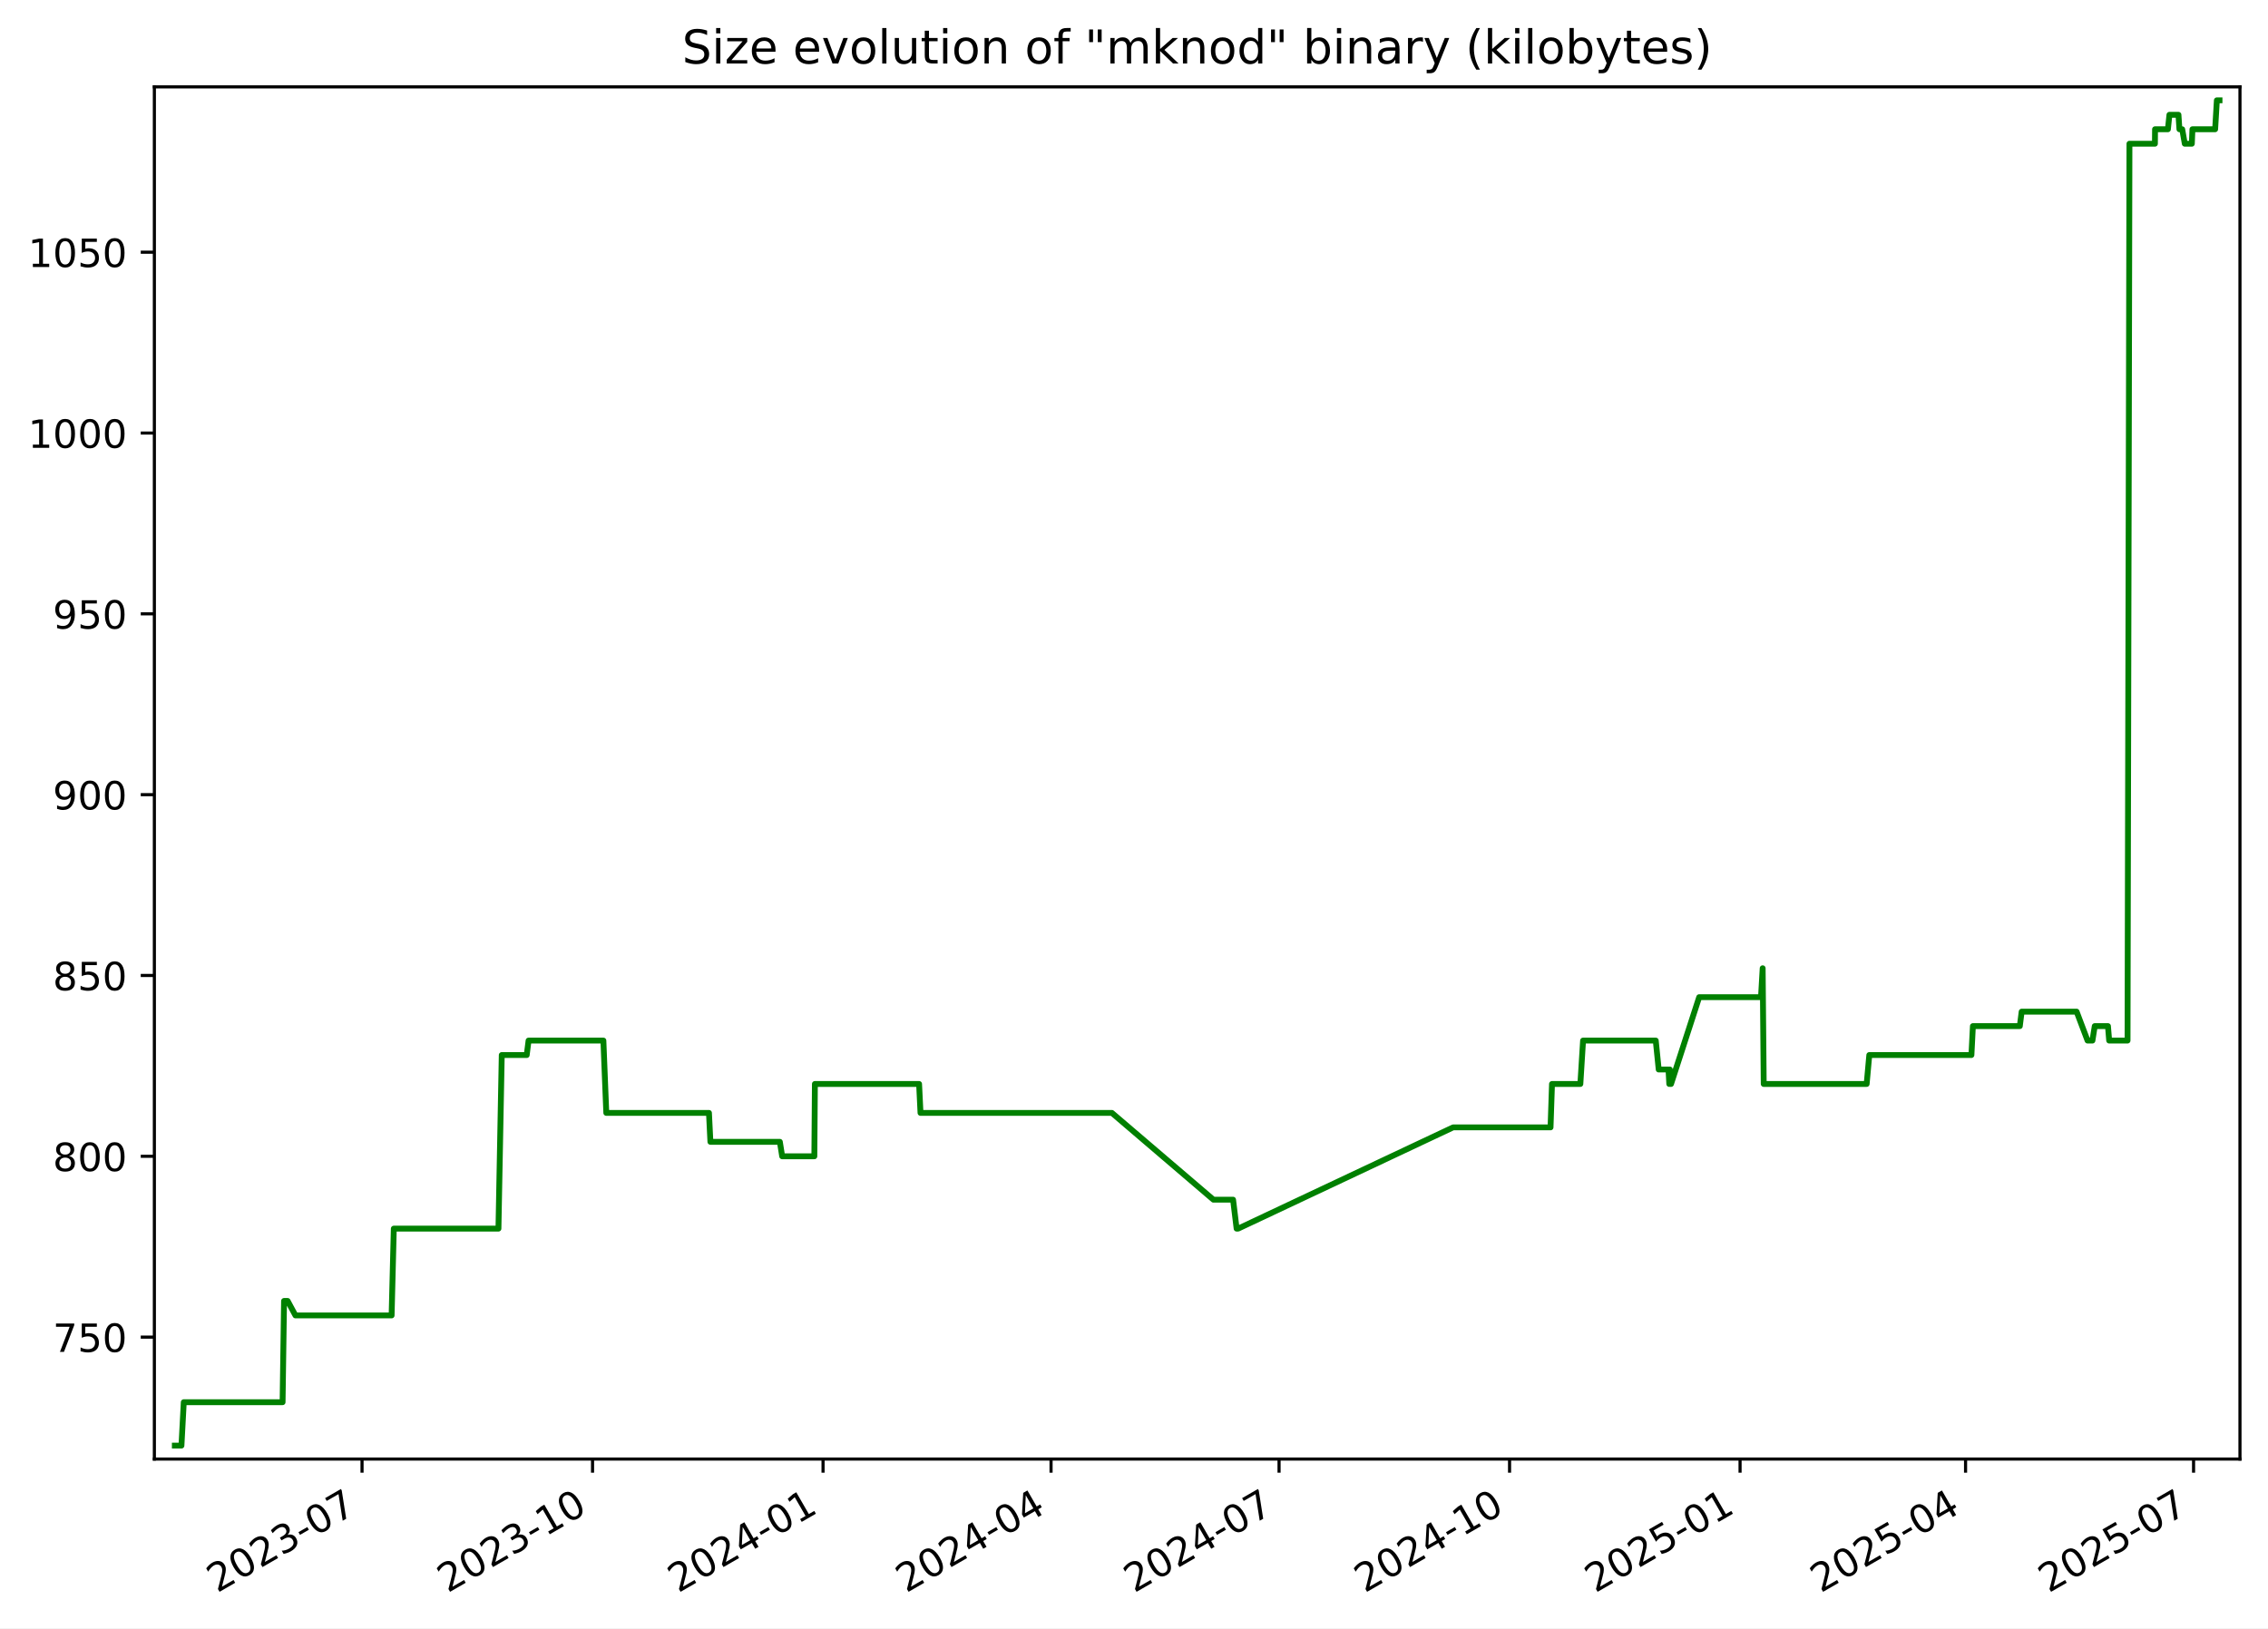
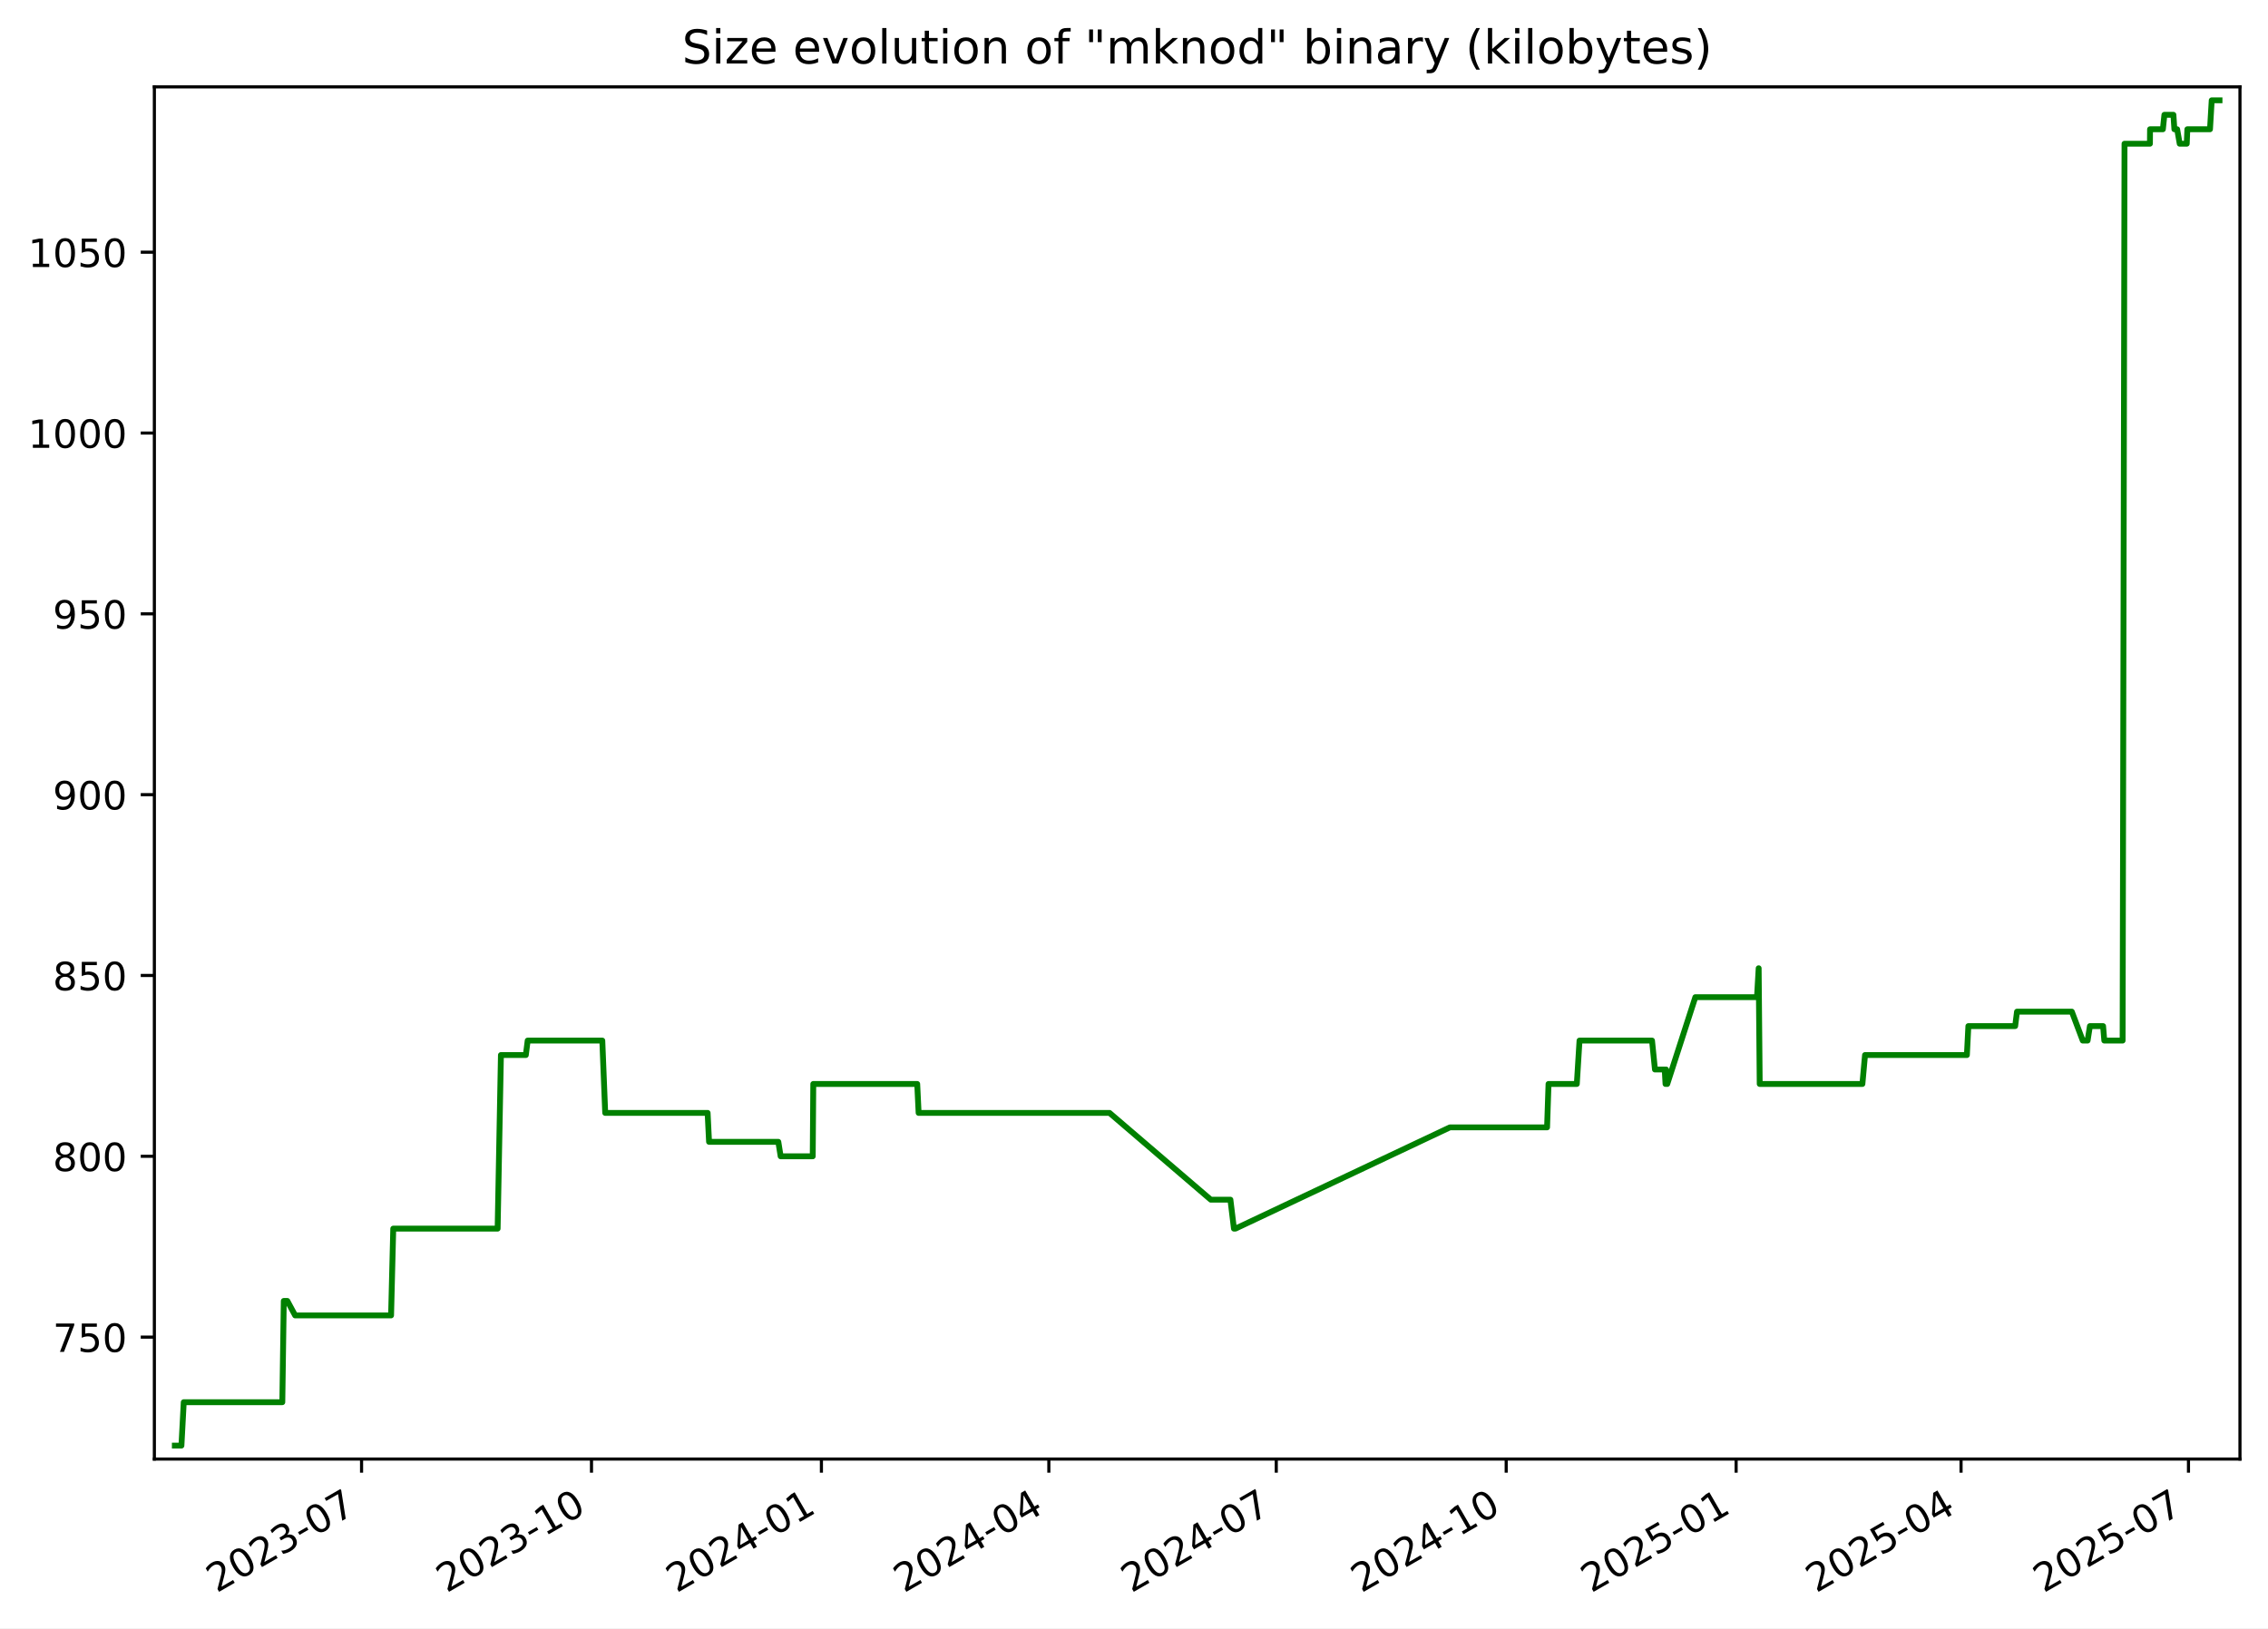
<svg xmlns="http://www.w3.org/2000/svg" xmlns:xlink="http://www.w3.org/1999/xlink" width="582.53pt" height="418.303pt" viewBox="0 0 582.53 418.303" version="1.1">
  <defs>
    <style type="text/css">*{stroke-linejoin: round; stroke-linecap: butt}</style>
  </defs>
  <g id="figure_1">
    <g id="patch_1">
      <path d="M -0 418.303  L 582.53 418.303  L 582.53 0  L -0 0  z " style="fill: #ffffff" />
    </g>
    <g id="axes_1">
      <g id="patch_2">
        <path d="M 39.65 374.83  L 575.33 374.83  L 575.33 22.318  L 39.65 22.318  z " style="fill: #ffffff" />
      </g>
      <g id="matplotlib.axis_1">
        <g id="xtick_1">
          <g id="line2d_1">
            <defs>
-               <path id="mfc883b2431" d="M 0 0  L 0 3.5  " style="stroke: #000000; stroke-width: 0.8" />
+               <path id="m20b828920d" d="M 0 0  L 0 3.5  " style="stroke: #000000; stroke-width: 0.8" />
            </defs>
            <g>
-               <use xlink:href="#mfc883b2431" x="92.987" y="374.83" style="stroke: #000000; stroke-width: 0.8" />
+               <use xlink:href="#m20b828920d" x="92.866" y="374.83" style="stroke: #000000; stroke-width: 0.8" />
            </g>
          </g>
          <g id="text_1">
-             <g transform="translate(55.76226 409.302) rotate(-30) scale(0.1 -0.1)">
+             <g transform="translate(55.64101 409.302) rotate(-30) scale(0.1 -0.1)">
              <defs>
                <path id="DejaVuSans-32" d="M 1228 531  L 3431 531  L 3431 0  L 469 0  L 469 531  Q 828 903 1448 1529  Q 2069 2156 2228 2338  Q 2531 2678 2651 2914  Q 2772 3150 2772 3378  Q 2772 3750 2511 3984  Q 2250 4219 1831 4219  Q 1534 4219 1204 4116  Q 875 4013 500 3803  L 500 4441  Q 881 4594 1212 4672  Q 1544 4750 1819 4750  Q 2544 4750 2975 4387  Q 3406 4025 3406 3419  Q 3406 3131 3298 2873  Q 3191 2616 2906 2266  Q 2828 2175 2409 1742  Q 1991 1309 1228 531  z " transform="scale(0.015625)" />
                <path id="DejaVuSans-30" d="M 2034 4250  Q 1547 4250 1301 3770  Q 1056 3291 1056 2328  Q 1056 1369 1301 889  Q 1547 409 2034 409  Q 2525 409 2770 889  Q 3016 1369 3016 2328  Q 3016 3291 2770 3770  Q 2525 4250 2034 4250  z M 2034 4750  Q 2819 4750 3233 4129  Q 3647 3509 3647 2328  Q 3647 1150 3233 529  Q 2819 -91 2034 -91  Q 1250 -91 836 529  Q 422 1150 422 2328  Q 422 3509 836 4129  Q 1250 4750 2034 4750  z " transform="scale(0.015625)" />
                <path id="DejaVuSans-33" d="M 2597 2516  Q 3050 2419 3304 2112  Q 3559 1806 3559 1356  Q 3559 666 3084 287  Q 2609 -91 1734 -91  Q 1441 -91 1130 -33  Q 819 25 488 141  L 488 750  Q 750 597 1062 519  Q 1375 441 1716 441  Q 2309 441 2620 675  Q 2931 909 2931 1356  Q 2931 1769 2642 2001  Q 2353 2234 1838 2234  L 1294 2234  L 1294 2753  L 1863 2753  Q 2328 2753 2575 2939  Q 2822 3125 2822 3475  Q 2822 3834 2567 4026  Q 2313 4219 1838 4219  Q 1578 4219 1281 4162  Q 984 4106 628 3988  L 628 4550  Q 988 4650 1302 4700  Q 1616 4750 1894 4750  Q 2613 4750 3031 4423  Q 3450 4097 3450 3541  Q 3450 3153 3228 2886  Q 3006 2619 2597 2516  z " transform="scale(0.015625)" />
                <path id="DejaVuSans-2d" d="M 313 2009  L 1997 2009  L 1997 1497  L 313 1497  L 313 2009  z " transform="scale(0.015625)" />
                <path id="DejaVuSans-37" d="M 525 4666  L 3525 4666  L 3525 4397  L 1831 0  L 1172 0  L 2766 4134  L 525 4134  L 525 4666  z " transform="scale(0.015625)" />
              </defs>
              <use xlink:href="#DejaVuSans-32" />
              <use xlink:href="#DejaVuSans-30" x="63.623" />
              <use xlink:href="#DejaVuSans-32" x="127.246" />
              <use xlink:href="#DejaVuSans-33" x="190.869" />
              <use xlink:href="#DejaVuSans-2d" x="254.492" />
              <use xlink:href="#DejaVuSans-30" x="290.576" />
              <use xlink:href="#DejaVuSans-37" x="354.199" />
            </g>
          </g>
        </g>
        <g id="xtick_2">
          <g id="line2d_2">
            <g>
-               <use xlink:href="#mfc883b2431" x="152.192" y="374.83" style="stroke: #000000; stroke-width: 0.8" />
+               <use xlink:href="#m20b828920d" x="151.922" y="374.83" style="stroke: #000000; stroke-width: 0.8" />
            </g>
          </g>
          <g id="text_2">
-             <g transform="translate(114.9675 409.302) rotate(-30) scale(0.1 -0.1)">
+             <g transform="translate(114.697 409.302) rotate(-30) scale(0.1 -0.1)">
              <defs>
                <path id="DejaVuSans-31" d="M 794 531  L 1825 531  L 1825 4091  L 703 3866  L 703 4441  L 1819 4666  L 2450 4666  L 2450 531  L 3481 531  L 3481 0  L 794 0  L 794 531  z " transform="scale(0.015625)" />
              </defs>
              <use xlink:href="#DejaVuSans-32" />
              <use xlink:href="#DejaVuSans-30" x="63.623" />
              <use xlink:href="#DejaVuSans-32" x="127.246" />
              <use xlink:href="#DejaVuSans-33" x="190.869" />
              <use xlink:href="#DejaVuSans-2d" x="254.492" />
              <use xlink:href="#DejaVuSans-31" x="290.576" />
              <use xlink:href="#DejaVuSans-30" x="354.199" />
            </g>
          </g>
        </g>
        <g id="xtick_3">
          <g id="line2d_3">
            <g>
-               <use xlink:href="#mfc883b2431" x="211.398" y="374.83" style="stroke: #000000; stroke-width: 0.8" />
+               <use xlink:href="#m20b828920d" x="210.978" y="374.83" style="stroke: #000000; stroke-width: 0.8" />
            </g>
          </g>
          <g id="text_3">
-             <g transform="translate(174.1727 409.302) rotate(-30) scale(0.1 -0.1)">
+             <g transform="translate(173.7529 409.302) rotate(-30) scale(0.1 -0.1)">
              <defs>
                <path id="DejaVuSans-34" d="M 2419 4116  L 825 1625  L 2419 1625  L 2419 4116  z M 2253 4666  L 3047 4666  L 3047 1625  L 3713 1625  L 3713 1100  L 3047 1100  L 3047 0  L 2419 0  L 2419 1100  L 313 1100  L 313 1709  L 2253 4666  z " transform="scale(0.015625)" />
              </defs>
              <use xlink:href="#DejaVuSans-32" />
              <use xlink:href="#DejaVuSans-30" x="63.623" />
              <use xlink:href="#DejaVuSans-32" x="127.246" />
              <use xlink:href="#DejaVuSans-34" x="190.869" />
              <use xlink:href="#DejaVuSans-2d" x="254.492" />
              <use xlink:href="#DejaVuSans-30" x="290.576" />
              <use xlink:href="#DejaVuSans-31" x="354.199" />
            </g>
          </g>
        </g>
        <g id="xtick_4">
          <g id="line2d_4">
            <g>
-               <use xlink:href="#mfc883b2431" x="269.959" y="374.83" style="stroke: #000000; stroke-width: 0.8" />
+               <use xlink:href="#m20b828920d" x="269.392" y="374.83" style="stroke: #000000; stroke-width: 0.8" />
            </g>
          </g>
          <g id="text_4">
-             <g transform="translate(232.7344 409.302) rotate(-30) scale(0.1 -0.1)">
+             <g transform="translate(232.1669 409.302) rotate(-30) scale(0.1 -0.1)">
              <use xlink:href="#DejaVuSans-32" />
              <use xlink:href="#DejaVuSans-30" x="63.623" />
              <use xlink:href="#DejaVuSans-32" x="127.246" />
              <use xlink:href="#DejaVuSans-34" x="190.869" />
              <use xlink:href="#DejaVuSans-2d" x="254.492" />
              <use xlink:href="#DejaVuSans-30" x="290.576" />
              <use xlink:href="#DejaVuSans-34" x="354.199" />
            </g>
          </g>
        </g>
        <g id="xtick_5">
          <g id="line2d_5">
            <g>
-               <use xlink:href="#mfc883b2431" x="328.521" y="374.83" style="stroke: #000000; stroke-width: 0.8" />
+               <use xlink:href="#m20b828920d" x="327.806" y="374.83" style="stroke: #000000; stroke-width: 0.8" />
            </g>
          </g>
          <g id="text_5">
-             <g transform="translate(291.2961 409.302) rotate(-30) scale(0.1 -0.1)">
+             <g transform="translate(290.581 409.302) rotate(-30) scale(0.1 -0.1)">
              <use xlink:href="#DejaVuSans-32" />
              <use xlink:href="#DejaVuSans-30" x="63.623" />
              <use xlink:href="#DejaVuSans-32" x="127.246" />
              <use xlink:href="#DejaVuSans-34" x="190.869" />
              <use xlink:href="#DejaVuSans-2d" x="254.492" />
              <use xlink:href="#DejaVuSans-30" x="290.576" />
              <use xlink:href="#DejaVuSans-37" x="354.199" />
            </g>
          </g>
        </g>
        <g id="xtick_6">
          <g id="line2d_6">
            <g>
-               <use xlink:href="#mfc883b2431" x="387.726" y="374.83" style="stroke: #000000; stroke-width: 0.8" />
+               <use xlink:href="#m20b828920d" x="386.862" y="374.83" style="stroke: #000000; stroke-width: 0.8" />
            </g>
          </g>
          <g id="text_6">
-             <g transform="translate(350.5013 409.302) rotate(-30) scale(0.1 -0.1)">
+             <g transform="translate(349.6369 409.302) rotate(-30) scale(0.1 -0.1)">
              <use xlink:href="#DejaVuSans-32" />
              <use xlink:href="#DejaVuSans-30" x="63.623" />
              <use xlink:href="#DejaVuSans-32" x="127.246" />
              <use xlink:href="#DejaVuSans-34" x="190.869" />
              <use xlink:href="#DejaVuSans-2d" x="254.492" />
              <use xlink:href="#DejaVuSans-31" x="290.576" />
              <use xlink:href="#DejaVuSans-30" x="354.199" />
            </g>
          </g>
        </g>
        <g id="xtick_7">
          <g id="line2d_7">
            <g>
-               <use xlink:href="#mfc883b2431" x="446.931" y="374.83" style="stroke: #000000; stroke-width: 0.8" />
+               <use xlink:href="#m20b828920d" x="445.918" y="374.83" style="stroke: #000000; stroke-width: 0.8" />
            </g>
          </g>
          <g id="text_7">
-             <g transform="translate(409.7065 409.302) rotate(-30) scale(0.1 -0.1)">
+             <g transform="translate(408.6929 409.302) rotate(-30) scale(0.1 -0.1)">
              <defs>
                <path id="DejaVuSans-35" d="M 691 4666  L 3169 4666  L 3169 4134  L 1269 4134  L 1269 2991  Q 1406 3038 1543 3061  Q 1681 3084 1819 3084  Q 2600 3084 3056 2656  Q 3513 2228 3513 1497  Q 3513 744 3044 326  Q 2575 -91 1722 -91  Q 1428 -91 1123 -41  Q 819 9 494 109  L 494 744  Q 775 591 1075 516  Q 1375 441 1709 441  Q 2250 441 2565 725  Q 2881 1009 2881 1497  Q 2881 1984 2565 2268  Q 2250 2553 1709 2553  Q 1456 2553 1204 2497  Q 953 2441 691 2322  L 691 4666  z " transform="scale(0.015625)" />
              </defs>
              <use xlink:href="#DejaVuSans-32" />
              <use xlink:href="#DejaVuSans-30" x="63.623" />
              <use xlink:href="#DejaVuSans-32" x="127.246" />
              <use xlink:href="#DejaVuSans-35" x="190.869" />
              <use xlink:href="#DejaVuSans-2d" x="254.492" />
              <use xlink:href="#DejaVuSans-30" x="290.576" />
              <use xlink:href="#DejaVuSans-31" x="354.199" />
            </g>
          </g>
        </g>
        <g id="xtick_8">
          <g id="line2d_8">
            <g>
-               <use xlink:href="#mfc883b2431" x="504.85" y="374.83" style="stroke: #000000; stroke-width: 0.8" />
+               <use xlink:href="#m20b828920d" x="503.69" y="374.83" style="stroke: #000000; stroke-width: 0.8" />
            </g>
          </g>
          <g id="text_8">
-             <g transform="translate(467.6247 409.302) rotate(-30) scale(0.1 -0.1)">
+             <g transform="translate(466.465 409.302) rotate(-30) scale(0.1 -0.1)">
              <use xlink:href="#DejaVuSans-32" />
              <use xlink:href="#DejaVuSans-30" x="63.623" />
              <use xlink:href="#DejaVuSans-32" x="127.246" />
              <use xlink:href="#DejaVuSans-35" x="190.869" />
              <use xlink:href="#DejaVuSans-2d" x="254.492" />
              <use xlink:href="#DejaVuSans-30" x="290.576" />
              <use xlink:href="#DejaVuSans-34" x="354.199" />
            </g>
          </g>
        </g>
        <g id="xtick_9">
          <g id="line2d_9">
            <g>
-               <use xlink:href="#mfc883b2431" x="563.411" y="374.83" style="stroke: #000000; stroke-width: 0.8" />
+               <use xlink:href="#m20b828920d" x="562.104" y="374.83" style="stroke: #000000; stroke-width: 0.8" />
            </g>
          </g>
          <g id="text_9">
-             <g transform="translate(526.1864 409.302) rotate(-30) scale(0.1 -0.1)">
+             <g transform="translate(524.879 409.302) rotate(-30) scale(0.1 -0.1)">
              <use xlink:href="#DejaVuSans-32" />
              <use xlink:href="#DejaVuSans-30" x="63.623" />
              <use xlink:href="#DejaVuSans-32" x="127.246" />
              <use xlink:href="#DejaVuSans-35" x="190.869" />
              <use xlink:href="#DejaVuSans-2d" x="254.492" />
              <use xlink:href="#DejaVuSans-30" x="290.576" />
              <use xlink:href="#DejaVuSans-37" x="354.199" />
            </g>
          </g>
        </g>
      </g>
      <g id="matplotlib.axis_2">
        <g id="ytick_1">
          <g id="line2d_10">
            <defs>
-               <path id="m401b41dcfe" d="M 0 0  L -3.5 0  " style="stroke: #000000; stroke-width: 0.8" />
+               <path id="mb9bdc9b2a2" d="M 0 0  L -3.5 0  " style="stroke: #000000; stroke-width: 0.8" />
            </defs>
            <g>
-               <use xlink:href="#m401b41dcfe" x="39.65" y="343.503" style="stroke: #000000; stroke-width: 0.8" />
+               <use xlink:href="#mb9bdc9b2a2" x="39.65" y="343.503" style="stroke: #000000; stroke-width: 0.8" />
            </g>
          </g>
          <g id="text_10">
            <g transform="translate(13.5625 347.3024) scale(0.1 -0.1)">
              <use xlink:href="#DejaVuSans-37" />
              <use xlink:href="#DejaVuSans-35" x="63.623" />
              <use xlink:href="#DejaVuSans-30" x="127.246" />
            </g>
          </g>
        </g>
        <g id="ytick_2">
          <g id="line2d_11">
            <g>
-               <use xlink:href="#m401b41dcfe" x="39.65" y="297.052" style="stroke: #000000; stroke-width: 0.8" />
+               <use xlink:href="#mb9bdc9b2a2" x="39.65" y="297.052" style="stroke: #000000; stroke-width: 0.8" />
            </g>
          </g>
          <g id="text_11">
            <g transform="translate(13.5625 300.8508) scale(0.1 -0.1)">
              <defs>
                <path id="DejaVuSans-38" d="M 2034 2216  Q 1584 2216 1326 1975  Q 1069 1734 1069 1313  Q 1069 891 1326 650  Q 1584 409 2034 409  Q 2484 409 2743 651  Q 3003 894 3003 1313  Q 3003 1734 2745 1975  Q 2488 2216 2034 2216  z M 1403 2484  Q 997 2584 770 2862  Q 544 3141 544 3541  Q 544 4100 942 4425  Q 1341 4750 2034 4750  Q 2731 4750 3128 4425  Q 3525 4100 3525 3541  Q 3525 3141 3298 2862  Q 3072 2584 2669 2484  Q 3125 2378 3379 2068  Q 3634 1759 3634 1313  Q 3634 634 3220 271  Q 2806 -91 2034 -91  Q 1263 -91 848 271  Q 434 634 434 1313  Q 434 1759 690 2068  Q 947 2378 1403 2484  z M 1172 3481  Q 1172 3119 1398 2916  Q 1625 2713 2034 2713  Q 2441 2713 2670 2916  Q 2900 3119 2900 3481  Q 2900 3844 2670 4047  Q 2441 4250 2034 4250  Q 1625 4250 1398 4047  Q 1172 3844 1172 3481  z " transform="scale(0.015625)" />
              </defs>
              <use xlink:href="#DejaVuSans-38" />
              <use xlink:href="#DejaVuSans-30" x="63.623" />
              <use xlink:href="#DejaVuSans-30" x="127.246" />
            </g>
          </g>
        </g>
        <g id="ytick_3">
          <g id="line2d_12">
            <g>
-               <use xlink:href="#m401b41dcfe" x="39.65" y="250.6" style="stroke: #000000; stroke-width: 0.8" />
+               <use xlink:href="#mb9bdc9b2a2" x="39.65" y="250.6" style="stroke: #000000; stroke-width: 0.8" />
            </g>
          </g>
          <g id="text_12">
            <g transform="translate(13.5625 254.3991) scale(0.1 -0.1)">
              <use xlink:href="#DejaVuSans-38" />
              <use xlink:href="#DejaVuSans-35" x="63.623" />
              <use xlink:href="#DejaVuSans-30" x="127.246" />
            </g>
          </g>
        </g>
        <g id="ytick_4">
          <g id="line2d_13">
            <g>
-               <use xlink:href="#m401b41dcfe" x="39.65" y="204.148" style="stroke: #000000; stroke-width: 0.8" />
+               <use xlink:href="#mb9bdc9b2a2" x="39.65" y="204.148" style="stroke: #000000; stroke-width: 0.8" />
            </g>
          </g>
          <g id="text_13">
            <g transform="translate(13.5625 207.9475) scale(0.1 -0.1)">
              <defs>
                <path id="DejaVuSans-39" d="M 703 97  L 703 672  Q 941 559 1184 500  Q 1428 441 1663 441  Q 2288 441 2617 861  Q 2947 1281 2994 2138  Q 2813 1869 2534 1725  Q 2256 1581 1919 1581  Q 1219 1581 811 2004  Q 403 2428 403 3163  Q 403 3881 828 4315  Q 1253 4750 1959 4750  Q 2769 4750 3195 4129  Q 3622 3509 3622 2328  Q 3622 1225 3098 567  Q 2575 -91 1691 -91  Q 1453 -91 1209 -44  Q 966 3 703 97  z M 1959 2075  Q 2384 2075 2632 2365  Q 2881 2656 2881 3163  Q 2881 3666 2632 3958  Q 2384 4250 1959 4250  Q 1534 4250 1286 3958  Q 1038 3666 1038 3163  Q 1038 2656 1286 2365  Q 1534 2075 1959 2075  z " transform="scale(0.015625)" />
              </defs>
              <use xlink:href="#DejaVuSans-39" />
              <use xlink:href="#DejaVuSans-30" x="63.623" />
              <use xlink:href="#DejaVuSans-30" x="127.246" />
            </g>
          </g>
        </g>
        <g id="ytick_5">
          <g id="line2d_14">
            <g>
-               <use xlink:href="#m401b41dcfe" x="39.65" y="157.697" style="stroke: #000000; stroke-width: 0.8" />
+               <use xlink:href="#mb9bdc9b2a2" x="39.65" y="157.697" style="stroke: #000000; stroke-width: 0.8" />
            </g>
          </g>
          <g id="text_14">
            <g transform="translate(13.5625 161.4959) scale(0.1 -0.1)">
              <use xlink:href="#DejaVuSans-39" />
              <use xlink:href="#DejaVuSans-35" x="63.623" />
              <use xlink:href="#DejaVuSans-30" x="127.246" />
            </g>
          </g>
        </g>
        <g id="ytick_6">
          <g id="line2d_15">
            <g>
-               <use xlink:href="#m401b41dcfe" x="39.65" y="111.245" style="stroke: #000000; stroke-width: 0.8" />
+               <use xlink:href="#mb9bdc9b2a2" x="39.65" y="111.245" style="stroke: #000000; stroke-width: 0.8" />
            </g>
          </g>
          <g id="text_15">
            <g transform="translate(7.2 115.0443) scale(0.1 -0.1)">
              <use xlink:href="#DejaVuSans-31" />
              <use xlink:href="#DejaVuSans-30" x="63.623" />
              <use xlink:href="#DejaVuSans-30" x="127.246" />
              <use xlink:href="#DejaVuSans-30" x="190.869" />
            </g>
          </g>
        </g>
        <g id="ytick_7">
          <g id="line2d_16">
            <g>
-               <use xlink:href="#m401b41dcfe" x="39.65" y="64.793" style="stroke: #000000; stroke-width: 0.8" />
+               <use xlink:href="#mb9bdc9b2a2" x="39.65" y="64.793" style="stroke: #000000; stroke-width: 0.8" />
            </g>
          </g>
          <g id="text_16">
            <g transform="translate(7.2 68.5927) scale(0.1 -0.1)">
              <use xlink:href="#DejaVuSans-31" />
              <use xlink:href="#DejaVuSans-30" x="63.623" />
              <use xlink:href="#DejaVuSans-35" x="127.246" />
              <use xlink:href="#DejaVuSans-30" x="190.869" />
            </g>
          </g>
        </g>
      </g>
      <g id="line2d_17">
-         <path d="M 44.902 371.374  L 46.605 371.374  L 47.201 360.226  L 72.582 360.226  L 72.959 334.213  L 73.879 334.213  L 75.885 337.929  L 100.587 337.929  L 101.147 315.632  L 128.026 315.632  L 128.874 271.039  L 135.287 271.039  L 135.759 267.323  L 154.979 267.323  L 155.725 285.903  L 182.097 285.903  L 182.465 293.335  L 200.304 293.335  L 200.901 297.052  L 209.164 297.052  L 209.303 278.471  L 236.068 278.471  L 236.429 285.903  L 285.585 285.903  L 311.668 308.2  L 316.716 308.2  L 317.622 315.632  L 318.014 315.632  L 373.237 289.619  L 398.252 289.619  L 398.627 278.471  L 405.911 278.471  L 406.607 267.323  L 425.278 267.323  L 426.033 274.755  L 428.547 274.755  L 428.752 278.471  L 428.893 274.755  L 429.086 278.471  L 429.202 278.471  L 436.43 256.174  L 452.308 256.174  L 452.737 248.742  L 453.007 278.471  L 479.448 278.471  L 480.124 271.039  L 506.355 271.039  L 506.734 263.606  L 518.787 263.606  L 519.257 259.89  L 533.373 259.89  L 536.185 267.323  L 537.438 267.323  L 538.03 263.606  L 541.427 263.606  L 541.736 267.323  L 546.455 267.323  L 546.943 36.923  L 553.487 36.923  L 553.516 33.206  L 556.822 33.206  L 557.212 29.49  L 559.533 29.49  L 559.781 33.206  L 560.497 33.206  L 561.154 36.923  L 562.969 36.923  L 563.12 33.206  L 568.953 33.206  L 569.396 25.774  L 570.078 25.774  L 570.078 25.774  " clip-path="url(#p137b9e6f1f)" style="fill: none; stroke: #008000; stroke-width: 1.5; stroke-linecap: square" />
+         <path d="M 44.902 371.374  L 46.601 371.374  L 47.195 360.226  L 72.513 360.226  L 72.888 334.213  L 73.806 334.213  L 75.807 337.929  L 100.447 337.929  L 101.006 315.632  L 127.817 315.632  L 128.662 271.039  L 135.059 271.039  L 135.53 267.323  L 154.701 267.323  L 155.446 285.903  L 181.751 285.903  L 182.118 293.335  L 199.912 293.335  L 200.508 297.052  L 208.75 297.052  L 208.889 278.471  L 235.586 278.471  L 235.946 285.903  L 284.978 285.903  L 310.995 308.2  L 316.03 308.2  L 316.934 315.632  L 317.325 315.632  L 372.409 289.619  L 397.361 289.619  L 397.735 278.471  L 405.001 278.471  L 405.695 267.323  L 424.319 267.323  L 425.072 274.755  L 427.579 274.755  L 427.784 278.471  L 427.924 274.755  L 428.117 278.471  L 428.233 278.471  L 435.443 256.174  L 451.281 256.174  L 451.709 248.742  L 451.978 278.471  L 478.352 278.471  L 479.027 271.039  L 505.191 271.039  L 505.569 263.606  L 517.592 263.606  L 518.061 259.89  L 532.141 259.89  L 534.946 267.323  L 536.196 267.323  L 536.787 263.606  L 540.175 263.606  L 540.484 267.323  L 545.19 267.323  L 545.677 36.923  L 552.204 36.923  L 552.234 33.206  L 555.531 33.206  L 555.92 29.49  L 558.235 29.49  L 558.483 33.206  L 559.197 33.206  L 559.853 36.923  L 561.662 36.923  L 561.813 33.206  L 567.632 33.206  L 568.073 25.774  L 570.078 25.774  L 570.078 25.774  " clip-path="url(#pdfacebbd48)" style="fill: none; stroke: #008000; stroke-width: 1.5; stroke-linecap: square" />
      </g>
      <g id="patch_3">
        <path d="M 39.65 374.83  L 39.65 22.318  " style="fill: none; stroke: #000000; stroke-width: 0.8; stroke-linejoin: miter; stroke-linecap: square" />
      </g>
      <g id="patch_4">
        <path d="M 575.33 374.83  L 575.33 22.318  " style="fill: none; stroke: #000000; stroke-width: 0.8; stroke-linejoin: miter; stroke-linecap: square" />
      </g>
      <g id="patch_5">
        <path d="M 39.65 374.83  L 575.33 374.83  " style="fill: none; stroke: #000000; stroke-width: 0.8; stroke-linejoin: miter; stroke-linecap: square" />
      </g>
      <g id="patch_6">
        <path d="M 39.65 22.318  L 575.33 22.318  " style="fill: none; stroke: #000000; stroke-width: 0.8; stroke-linejoin: miter; stroke-linecap: square" />
      </g>
      <g id="text_17">
        <g transform="translate(175.1928 16.31812) scale(0.12 -0.12)">
          <defs>
            <path id="DejaVuSans-53" d="M 3425 4513  L 3425 3897  Q 3066 4069 2747 4153  Q 2428 4238 2131 4238  Q 1616 4238 1336 4038  Q 1056 3838 1056 3469  Q 1056 3159 1242 3001  Q 1428 2844 1947 2747  L 2328 2669  Q 3034 2534 3370 2195  Q 3706 1856 3706 1288  Q 3706 609 3251 259  Q 2797 -91 1919 -91  Q 1588 -91 1214 -16  Q 841 59 441 206  L 441 856  Q 825 641 1194 531  Q 1563 422 1919 422  Q 2459 422 2753 634  Q 3047 847 3047 1241  Q 3047 1584 2836 1778  Q 2625 1972 2144 2069  L 1759 2144  Q 1053 2284 737 2584  Q 422 2884 422 3419  Q 422 4038 858 4394  Q 1294 4750 2059 4750  Q 2388 4750 2728 4690  Q 3069 4631 3425 4513  z " transform="scale(0.015625)" />
            <path id="DejaVuSans-69" d="M 603 3500  L 1178 3500  L 1178 0  L 603 0  L 603 3500  z M 603 4863  L 1178 4863  L 1178 4134  L 603 4134  L 603 4863  z " transform="scale(0.015625)" />
            <path id="DejaVuSans-7a" d="M 353 3500  L 3084 3500  L 3084 2975  L 922 459  L 3084 459  L 3084 0  L 275 0  L 275 525  L 2438 3041  L 353 3041  L 353 3500  z " transform="scale(0.015625)" />
            <path id="DejaVuSans-65" d="M 3597 1894  L 3597 1613  L 953 1613  Q 991 1019 1311 708  Q 1631 397 2203 397  Q 2534 397 2845 478  Q 3156 559 3463 722  L 3463 178  Q 3153 47 2828 -22  Q 2503 -91 2169 -91  Q 1331 -91 842 396  Q 353 884 353 1716  Q 353 2575 817 3079  Q 1281 3584 2069 3584  Q 2775 3584 3186 3129  Q 3597 2675 3597 1894  z M 3022 2063  Q 3016 2534 2758 2815  Q 2500 3097 2075 3097  Q 1594 3097 1305 2825  Q 1016 2553 972 2059  L 3022 2063  z " transform="scale(0.015625)" />
            <path id="DejaVuSans-20" transform="scale(0.015625)" />
            <path id="DejaVuSans-76" d="M 191 3500  L 800 3500  L 1894 563  L 2988 3500  L 3597 3500  L 2284 0  L 1503 0  L 191 3500  z " transform="scale(0.015625)" />
            <path id="DejaVuSans-6f" d="M 1959 3097  Q 1497 3097 1228 2736  Q 959 2375 959 1747  Q 959 1119 1226 758  Q 1494 397 1959 397  Q 2419 397 2687 759  Q 2956 1122 2956 1747  Q 2956 2369 2687 2733  Q 2419 3097 1959 3097  z M 1959 3584  Q 2709 3584 3137 3096  Q 3566 2609 3566 1747  Q 3566 888 3137 398  Q 2709 -91 1959 -91  Q 1206 -91 779 398  Q 353 888 353 1747  Q 353 2609 779 3096  Q 1206 3584 1959 3584  z " transform="scale(0.015625)" />
            <path id="DejaVuSans-6c" d="M 603 4863  L 1178 4863  L 1178 0  L 603 0  L 603 4863  z " transform="scale(0.015625)" />
            <path id="DejaVuSans-75" d="M 544 1381  L 544 3500  L 1119 3500  L 1119 1403  Q 1119 906 1312 657  Q 1506 409 1894 409  Q 2359 409 2629 706  Q 2900 1003 2900 1516  L 2900 3500  L 3475 3500  L 3475 0  L 2900 0  L 2900 538  Q 2691 219 2414 64  Q 2138 -91 1772 -91  Q 1169 -91 856 284  Q 544 659 544 1381  z M 1991 3584  L 1991 3584  z " transform="scale(0.015625)" />
            <path id="DejaVuSans-74" d="M 1172 4494  L 1172 3500  L 2356 3500  L 2356 3053  L 1172 3053  L 1172 1153  Q 1172 725 1289 603  Q 1406 481 1766 481  L 2356 481  L 2356 0  L 1766 0  Q 1100 0 847 248  Q 594 497 594 1153  L 594 3053  L 172 3053  L 172 3500  L 594 3500  L 594 4494  L 1172 4494  z " transform="scale(0.015625)" />
            <path id="DejaVuSans-6e" d="M 3513 2113  L 3513 0  L 2938 0  L 2938 2094  Q 2938 2591 2744 2837  Q 2550 3084 2163 3084  Q 1697 3084 1428 2787  Q 1159 2491 1159 1978  L 1159 0  L 581 0  L 581 3500  L 1159 3500  L 1159 2956  Q 1366 3272 1645 3428  Q 1925 3584 2291 3584  Q 2894 3584 3203 3211  Q 3513 2838 3513 2113  z " transform="scale(0.015625)" />
            <path id="DejaVuSans-66" d="M 2375 4863  L 2375 4384  L 1825 4384  Q 1516 4384 1395 4259  Q 1275 4134 1275 3809  L 1275 3500  L 2222 3500  L 2222 3053  L 1275 3053  L 1275 0  L 697 0  L 697 3053  L 147 3053  L 147 3500  L 697 3500  L 697 3744  Q 697 4328 969 4595  Q 1241 4863 1831 4863  L 2375 4863  z " transform="scale(0.015625)" />
            <path id="DejaVuSans-22" d="M 1147 4666  L 1147 2931  L 616 2931  L 616 4666  L 1147 4666  z M 2328 4666  L 2328 2931  L 1797 2931  L 1797 4666  L 2328 4666  z " transform="scale(0.015625)" />
            <path id="DejaVuSans-6d" d="M 3328 2828  Q 3544 3216 3844 3400  Q 4144 3584 4550 3584  Q 5097 3584 5394 3201  Q 5691 2819 5691 2113  L 5691 0  L 5113 0  L 5113 2094  Q 5113 2597 4934 2840  Q 4756 3084 4391 3084  Q 3944 3084 3684 2787  Q 3425 2491 3425 1978  L 3425 0  L 2847 0  L 2847 2094  Q 2847 2600 2669 2842  Q 2491 3084 2119 3084  Q 1678 3084 1418 2786  Q 1159 2488 1159 1978  L 1159 0  L 581 0  L 581 3500  L 1159 3500  L 1159 2956  Q 1356 3278 1631 3431  Q 1906 3584 2284 3584  Q 2666 3584 2933 3390  Q 3200 3197 3328 2828  z " transform="scale(0.015625)" />
            <path id="DejaVuSans-6b" d="M 581 4863  L 1159 4863  L 1159 1991  L 2875 3500  L 3609 3500  L 1753 1863  L 3688 0  L 2938 0  L 1159 1709  L 1159 0  L 581 0  L 581 4863  z " transform="scale(0.015625)" />
            <path id="DejaVuSans-64" d="M 2906 2969  L 2906 4863  L 3481 4863  L 3481 0  L 2906 0  L 2906 525  Q 2725 213 2448 61  Q 2172 -91 1784 -91  Q 1150 -91 751 415  Q 353 922 353 1747  Q 353 2572 751 3078  Q 1150 3584 1784 3584  Q 2172 3584 2448 3432  Q 2725 3281 2906 2969  z M 947 1747  Q 947 1113 1208 752  Q 1469 391 1925 391  Q 2381 391 2643 752  Q 2906 1113 2906 1747  Q 2906 2381 2643 2742  Q 2381 3103 1925 3103  Q 1469 3103 1208 2742  Q 947 2381 947 1747  z " transform="scale(0.015625)" />
            <path id="DejaVuSans-62" d="M 3116 1747  Q 3116 2381 2855 2742  Q 2594 3103 2138 3103  Q 1681 3103 1420 2742  Q 1159 2381 1159 1747  Q 1159 1113 1420 752  Q 1681 391 2138 391  Q 2594 391 2855 752  Q 3116 1113 3116 1747  z M 1159 2969  Q 1341 3281 1617 3432  Q 1894 3584 2278 3584  Q 2916 3584 3314 3078  Q 3713 2572 3713 1747  Q 3713 922 3314 415  Q 2916 -91 2278 -91  Q 1894 -91 1617 61  Q 1341 213 1159 525  L 1159 0  L 581 0  L 581 4863  L 1159 4863  L 1159 2969  z " transform="scale(0.015625)" />
            <path id="DejaVuSans-61" d="M 2194 1759  Q 1497 1759 1228 1600  Q 959 1441 959 1056  Q 959 750 1161 570  Q 1363 391 1709 391  Q 2188 391 2477 730  Q 2766 1069 2766 1631  L 2766 1759  L 2194 1759  z M 3341 1997  L 3341 0  L 2766 0  L 2766 531  Q 2569 213 2275 61  Q 1981 -91 1556 -91  Q 1019 -91 701 211  Q 384 513 384 1019  Q 384 1609 779 1909  Q 1175 2209 1959 2209  L 2766 2209  L 2766 2266  Q 2766 2663 2505 2880  Q 2244 3097 1772 3097  Q 1472 3097 1187 3025  Q 903 2953 641 2809  L 641 3341  Q 956 3463 1253 3523  Q 1550 3584 1831 3584  Q 2591 3584 2966 3190  Q 3341 2797 3341 1997  z " transform="scale(0.015625)" />
            <path id="DejaVuSans-72" d="M 2631 2963  Q 2534 3019 2420 3045  Q 2306 3072 2169 3072  Q 1681 3072 1420 2755  Q 1159 2438 1159 1844  L 1159 0  L 581 0  L 581 3500  L 1159 3500  L 1159 2956  Q 1341 3275 1631 3429  Q 1922 3584 2338 3584  Q 2397 3584 2469 3576  Q 2541 3569 2628 3553  L 2631 2963  z " transform="scale(0.015625)" />
            <path id="DejaVuSans-79" d="M 2059 -325  Q 1816 -950 1584 -1140  Q 1353 -1331 966 -1331  L 506 -1331  L 506 -850  L 844 -850  Q 1081 -850 1212 -737  Q 1344 -625 1503 -206  L 1606 56  L 191 3500  L 800 3500  L 1894 763  L 2988 3500  L 3597 3500  L 2059 -325  z " transform="scale(0.015625)" />
            <path id="DejaVuSans-28" d="M 1984 4856  Q 1566 4138 1362 3434  Q 1159 2731 1159 2009  Q 1159 1288 1364 580  Q 1569 -128 1984 -844  L 1484 -844  Q 1016 -109 783 600  Q 550 1309 550 2009  Q 550 2706 781 3412  Q 1013 4119 1484 4856  L 1984 4856  z " transform="scale(0.015625)" />
            <path id="DejaVuSans-73" d="M 2834 3397  L 2834 2853  Q 2591 2978 2328 3040  Q 2066 3103 1784 3103  Q 1356 3103 1142 2972  Q 928 2841 928 2578  Q 928 2378 1081 2264  Q 1234 2150 1697 2047  L 1894 2003  Q 2506 1872 2764 1633  Q 3022 1394 3022 966  Q 3022 478 2636 193  Q 2250 -91 1575 -91  Q 1294 -91 989 -36  Q 684 19 347 128  L 347 722  Q 666 556 975 473  Q 1284 391 1588 391  Q 1994 391 2212 530  Q 2431 669 2431 922  Q 2431 1156 2273 1281  Q 2116 1406 1581 1522  L 1381 1569  Q 847 1681 609 1914  Q 372 2147 372 2553  Q 372 3047 722 3315  Q 1072 3584 1716 3584  Q 2034 3584 2315 3537  Q 2597 3491 2834 3397  z " transform="scale(0.015625)" />
            <path id="DejaVuSans-29" d="M 513 4856  L 1013 4856  Q 1481 4119 1714 3412  Q 1947 2706 1947 2009  Q 1947 1309 1714 600  Q 1481 -109 1013 -844  L 513 -844  Q 928 -128 1133 580  Q 1338 1288 1338 2009  Q 1338 2731 1133 3434  Q 928 4138 513 4856  z " transform="scale(0.015625)" />
          </defs>
          <use xlink:href="#DejaVuSans-53" />
          <use xlink:href="#DejaVuSans-69" x="63.477" />
          <use xlink:href="#DejaVuSans-7a" x="91.26" />
          <use xlink:href="#DejaVuSans-65" x="143.75" />
          <use xlink:href="#DejaVuSans-20" x="205.273" />
          <use xlink:href="#DejaVuSans-65" x="237.061" />
          <use xlink:href="#DejaVuSans-76" x="298.584" />
          <use xlink:href="#DejaVuSans-6f" x="357.764" />
          <use xlink:href="#DejaVuSans-6c" x="418.945" />
          <use xlink:href="#DejaVuSans-75" x="446.729" />
          <use xlink:href="#DejaVuSans-74" x="510.107" />
          <use xlink:href="#DejaVuSans-69" x="549.316" />
          <use xlink:href="#DejaVuSans-6f" x="577.1" />
          <use xlink:href="#DejaVuSans-6e" x="638.281" />
          <use xlink:href="#DejaVuSans-20" x="701.66" />
          <use xlink:href="#DejaVuSans-6f" x="733.447" />
          <use xlink:href="#DejaVuSans-66" x="794.629" />
          <use xlink:href="#DejaVuSans-20" x="829.834" />
          <use xlink:href="#DejaVuSans-22" x="861.621" />
          <use xlink:href="#DejaVuSans-6d" x="907.617" />
          <use xlink:href="#DejaVuSans-6b" x="1005.029" />
          <use xlink:href="#DejaVuSans-6e" x="1062.939" />
          <use xlink:href="#DejaVuSans-6f" x="1126.318" />
          <use xlink:href="#DejaVuSans-64" x="1187.5" />
          <use xlink:href="#DejaVuSans-22" x="1250.977" />
          <use xlink:href="#DejaVuSans-20" x="1296.973" />
          <use xlink:href="#DejaVuSans-62" x="1328.76" />
          <use xlink:href="#DejaVuSans-69" x="1392.236" />
          <use xlink:href="#DejaVuSans-6e" x="1420.02" />
          <use xlink:href="#DejaVuSans-61" x="1483.398" />
          <use xlink:href="#DejaVuSans-72" x="1544.678" />
          <use xlink:href="#DejaVuSans-79" x="1585.791" />
          <use xlink:href="#DejaVuSans-20" x="1644.971" />
          <use xlink:href="#DejaVuSans-28" x="1676.758" />
          <use xlink:href="#DejaVuSans-6b" x="1715.771" />
          <use xlink:href="#DejaVuSans-69" x="1773.682" />
          <use xlink:href="#DejaVuSans-6c" x="1801.465" />
          <use xlink:href="#DejaVuSans-6f" x="1829.248" />
          <use xlink:href="#DejaVuSans-62" x="1890.43" />
          <use xlink:href="#DejaVuSans-79" x="1953.906" />
          <use xlink:href="#DejaVuSans-74" x="2013.086" />
          <use xlink:href="#DejaVuSans-65" x="2052.295" />
          <use xlink:href="#DejaVuSans-73" x="2113.818" />
          <use xlink:href="#DejaVuSans-29" x="2165.918" />
        </g>
      </g>
    </g>
  </g>
  <defs>
-     <clipPath id="p137b9e6f1f">
+     <clipPath id="pdfacebbd48">
      <rect x="39.65" y="22.318" width="535.68" height="352.512" />
    </clipPath>
  </defs>
</svg>
